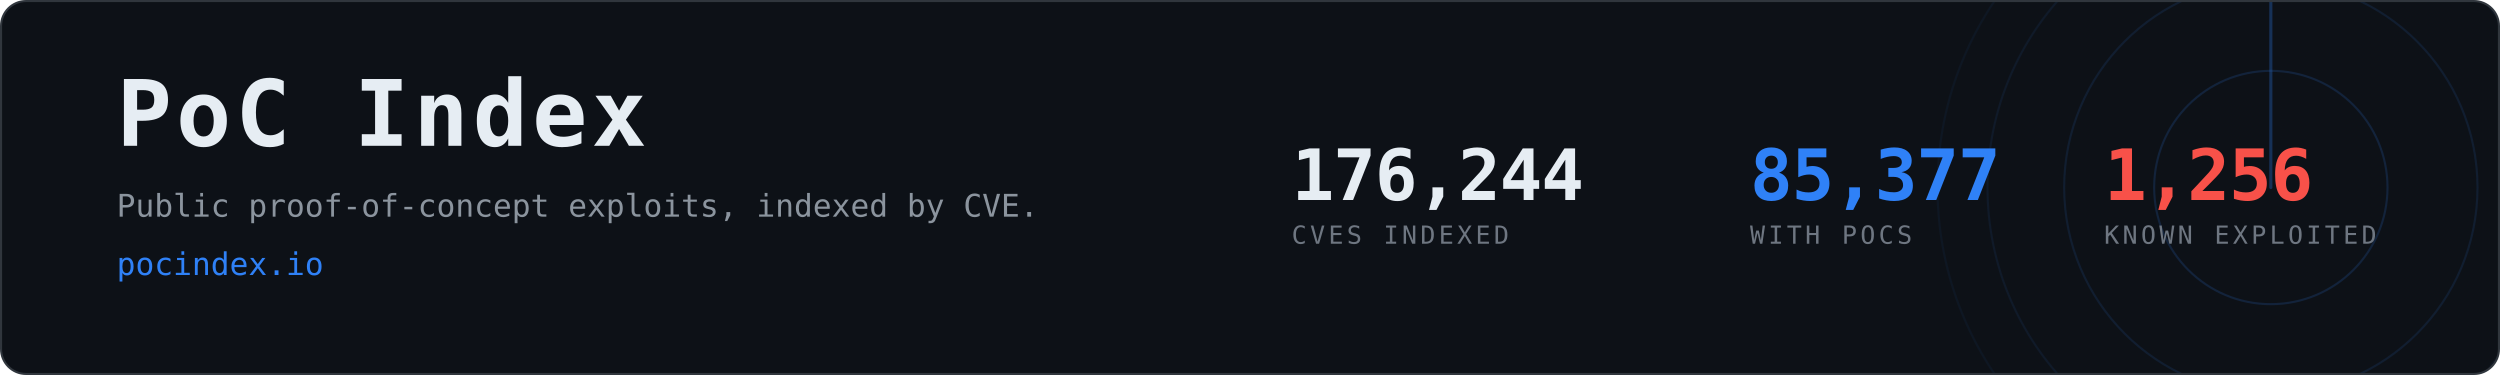
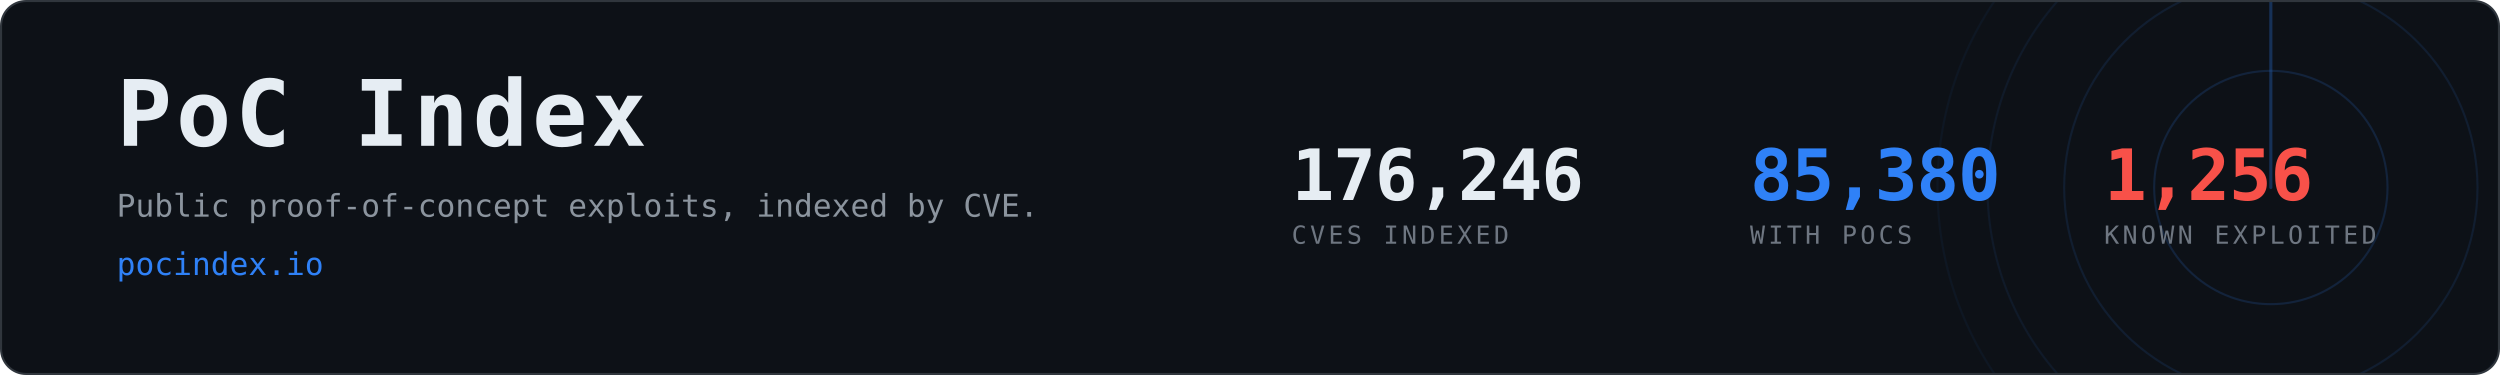
- <svg xmlns="http://www.w3.org/2000/svg" width="1200" height="180" viewBox="0 0 1200 180" role="img" aria-label="PoC Index, 85,377 CVEs with public proof-of-concept exploits">
+ <svg xmlns="http://www.w3.org/2000/svg" width="1200" height="180" viewBox="0 0 1200 180" role="img" aria-label="PoC Index, 85,380 CVEs with public proof-of-concept exploits">
  <clipPath id="card">
    <rect x="1" y="1" width="1198" height="178" rx="12" />
  </clipPath>
  <rect x="0.5" y="0.5" width="1199" height="179" rx="12" fill="#0d1117" stroke="#30363d" />
  <g clip-path="url(#card)" opacity="0.6">
    <g>
      <circle cx="1090" cy="90" r="56.0" fill="none" stroke="#2f81f7" stroke-width="1" opacity="0.270" />
      <circle cx="1090" cy="90" r="99.2" fill="none" stroke="#2f81f7" stroke-width="1" opacity="0.195" />
      <circle cx="1090" cy="90" r="136.0" fill="none" stroke="#2f81f7" stroke-width="1" opacity="0.135" />
      <circle cx="1090" cy="90" r="160.0" fill="none" stroke="#2f81f7" stroke-width="1" opacity="0.090" />
      <line x1="1090" y1="90" x2="1090" y2="-70.0" stroke="#2f81f7" stroke-width="1.5" stroke-linecap="round" opacity="0.480">
        <animateTransform attributeName="transform" type="rotate" from="0 1090 90" to="360 1090 90" dur="8s" repeatCount="indefinite" />
      </line>
    </g>
  </g>
  <text x="56" y="70" font-family="ui-monospace,SFMono-Regular,Menlo,Consolas,monospace" font-size="44" font-weight="700" fill="#e6edf3" letter-spacing="2">PoC Index</text>
  <text x="56" y="104" font-family="ui-monospace,SFMono-Regular,Menlo,Consolas,monospace" font-size="15" fill="#8b949e">
    Public proof-of-concept exploits, indexed by CVE.</text>
  <text x="56" y="132" font-family="ui-monospace,SFMono-Regular,Menlo,Consolas,monospace" font-size="15" fill="#2f81f7">pocindex.io</text>
-   <text x="620" y="96" font-family="ui-monospace,SFMono-Regular,Menlo,Consolas,monospace" font-size="34" font-weight="700" fill="#e6edf3" letter-spacing="-0.5">176,244</text>
+   <text x="620" y="96" font-family="ui-monospace,SFMono-Regular,Menlo,Consolas,monospace" font-size="34" font-weight="700" fill="#e6edf3" letter-spacing="-0.5">176,246</text>
  <text x="620" y="117" font-family="ui-monospace,SFMono-Regular,Menlo,Consolas,monospace" font-size="12" fill="#6e7681" letter-spacing="1.6">CVES INDEXED</text>
-   <text x="840" y="96" font-family="ui-monospace,SFMono-Regular,Menlo,Consolas,monospace" font-size="34" font-weight="700" fill="#2f81f7" letter-spacing="-0.5">85,377</text>
+   <text x="840" y="96" font-family="ui-monospace,SFMono-Regular,Menlo,Consolas,monospace" font-size="34" font-weight="700" fill="#2f81f7" letter-spacing="-0.5">85,380</text>
  <text x="840" y="117" font-family="ui-monospace,SFMono-Regular,Menlo,Consolas,monospace" font-size="12" fill="#6e7681" letter-spacing="1.6">WITH POCS</text>
  <text x="1010" y="96" font-family="ui-monospace,SFMono-Regular,Menlo,Consolas,monospace" font-size="34" font-weight="700" fill="#f85149" letter-spacing="-0.5">1,256</text>
  <text x="1010" y="117" font-family="ui-monospace,SFMono-Regular,Menlo,Consolas,monospace" font-size="12" fill="#6e7681" letter-spacing="1.6">KNOWN EXPLOITED</text>
</svg>
